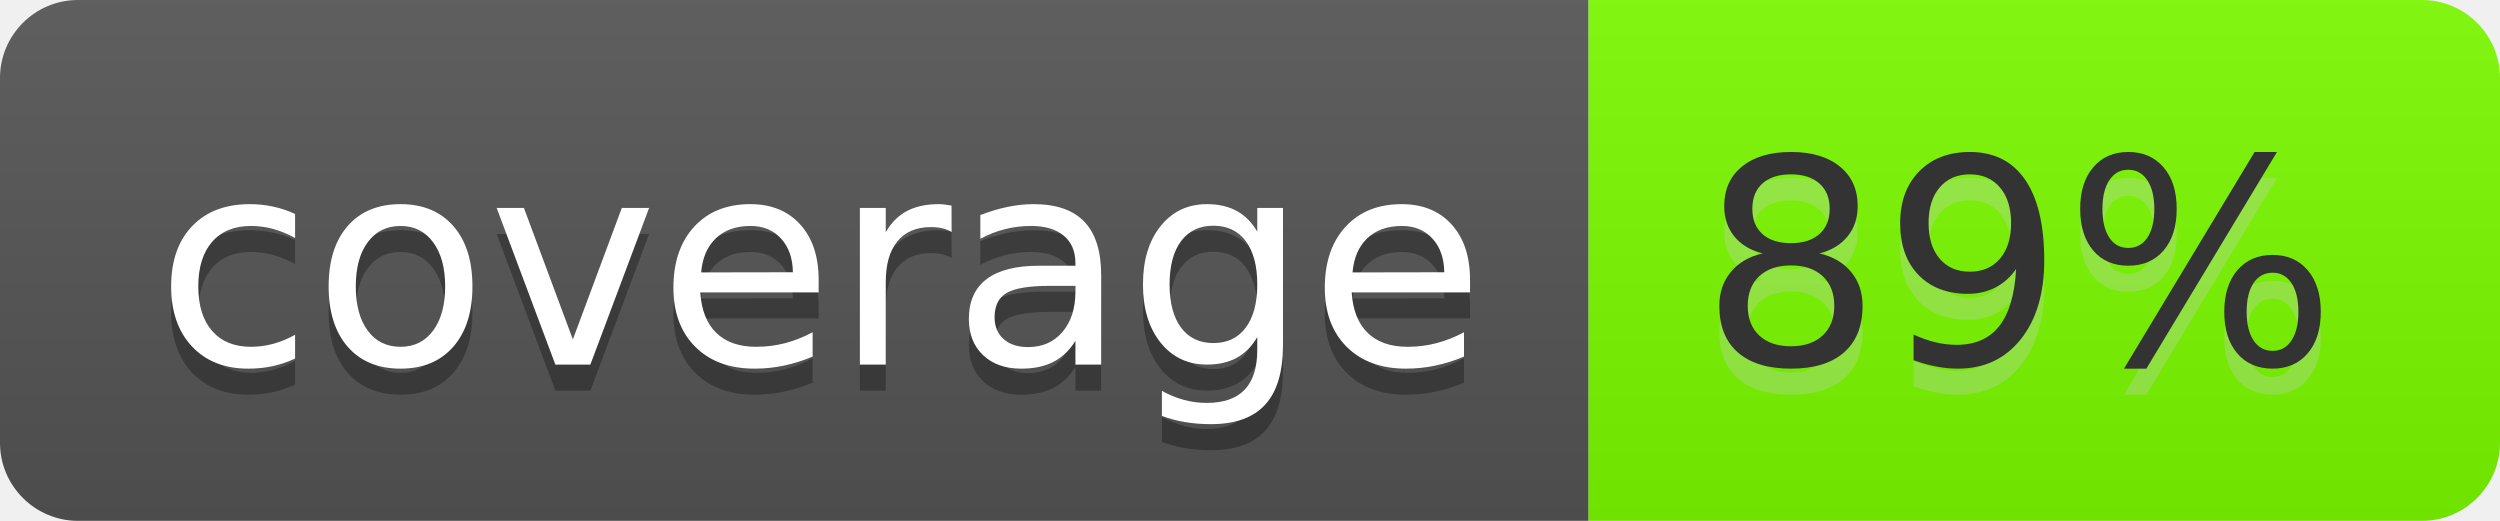
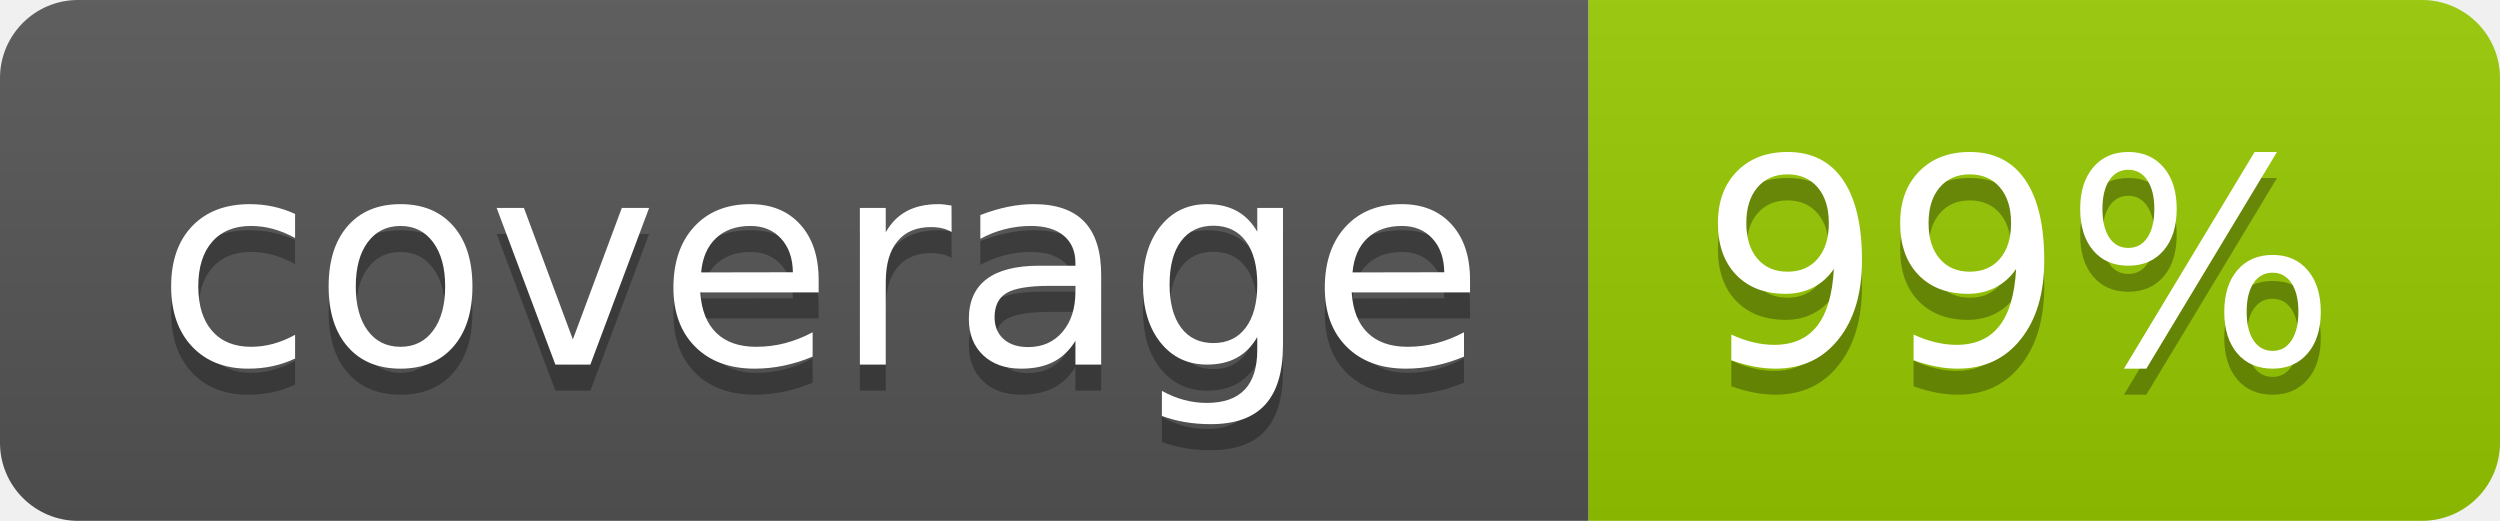
- <svg xmlns="http://www.w3.org/2000/svg" width="96" height="20" role="img" aria-label="coverage: 89%">
+ <svg xmlns="http://www.w3.org/2000/svg" width="96" height="20" role="img" aria-label="coverage: 99%">
  <linearGradient id="s" x2="0" y2="100%">
    <stop offset="0" stop-color="#bbb" stop-opacity=".1" />
    <stop offset="1" stop-opacity=".1" />
  </linearGradient>
  <clipPath id="r">
    <rect width="96" height="20" rx="3" fill="#fff" />
  </clipPath>
  <g clip-path="url(#r)">
    <rect width="61" height="20" fill="#555" />
-     <rect x="61" width="35" height="20" fill="lawngreen" />
+     <rect x="61" width="35" height="20" fill="#97ca00" />
    <rect width="96" height="20" fill="url(#s)" />
  </g>
  <g fill="#fff" text-anchor="middle" font-family="Verdana,Geneva,DejaVu Sans,sans-serif" text-rendering="geometricPrecision" font-size="110">
    <text aria-hidden="true" x="315" y="150" fill="#010101" fill-opacity=".3" transform="scale(.1)" textLength="510">coverage</text>
    <text x="315" y="140" transform="scale(.1)" fill="#fff" textLength="510">coverage</text>
-     <text aria-hidden="true" x="775" y="150" fill="#ccc" fill-opacity=".3" transform="scale(.1)" textLength="250">89%</text>
-     <text x="775" y="140" transform="scale(.1)" fill="#333" textLength="250">89%</text>
+     <text aria-hidden="true" x="775" y="150" fill="#010101" fill-opacity=".3" transform="scale(.1)" textLength="250">99%</text>
+     <text x="775" y="140" transform="scale(.1)" fill="#fff" textLength="250">99%</text>
  </g>
</svg>
